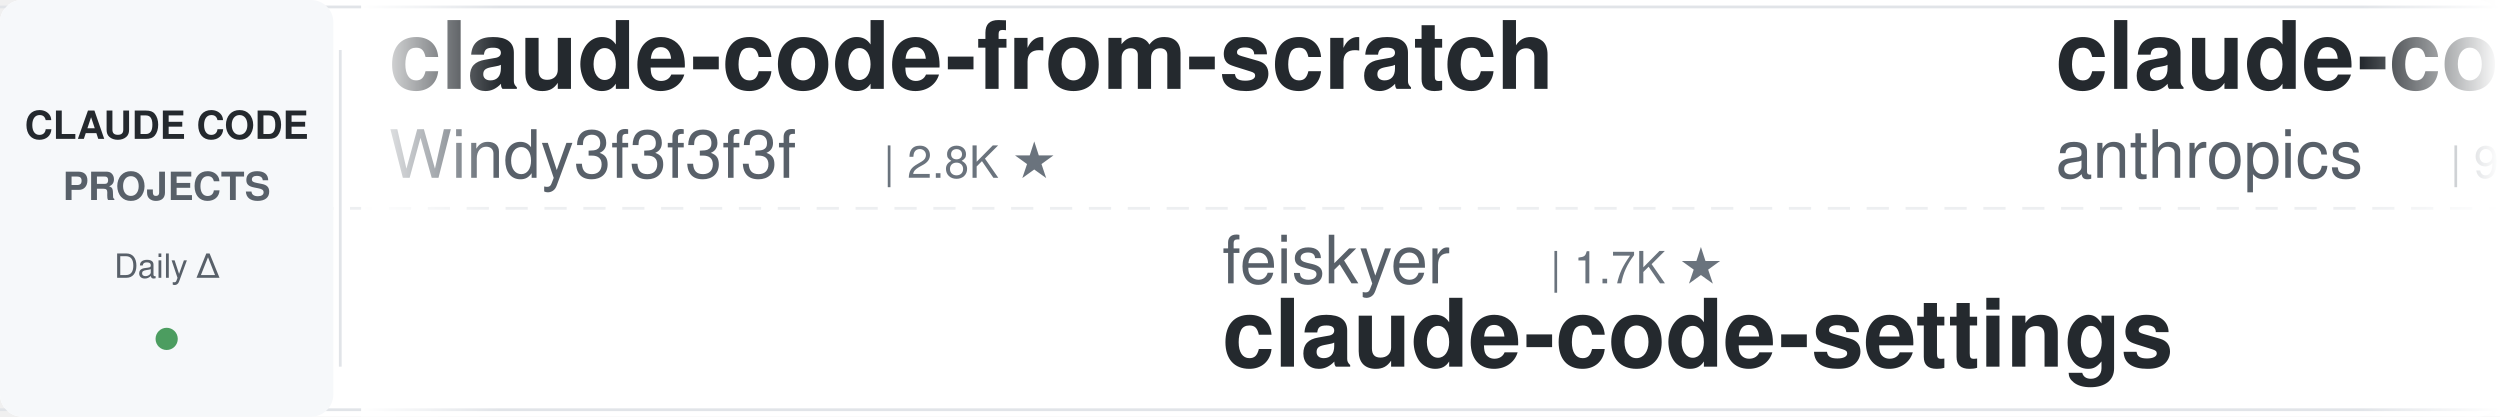
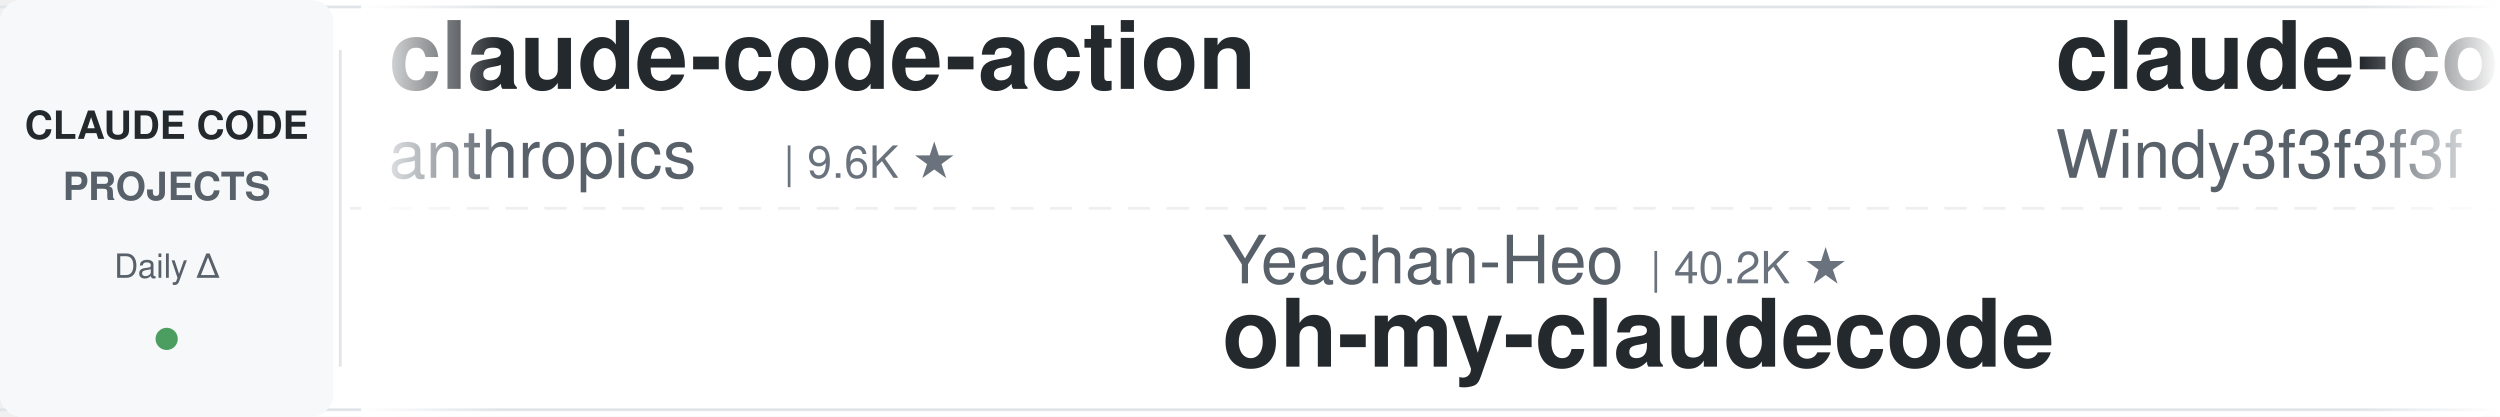
<svg xmlns="http://www.w3.org/2000/svg" width="900" height="150">
  <defs>
    <linearGradient id="leftFade" x1="0%" y1="0%" x2="100%" y2="0%">
      <stop offset="0%" style="stop-color:#ffffff;stop-opacity:1" />
      <stop offset="100%" style="stop-color:#ffffff;stop-opacity:0" />
    </linearGradient>
    <linearGradient id="rightFade" x1="0%" y1="0%" x2="100%" y2="0%">
      <stop offset="0%" style="stop-color:#ffffff;stop-opacity:0" />
      <stop offset="100%" style="stop-color:#ffffff;stop-opacity:1" />
    </linearGradient>
  </defs>
  <rect width="900" height="150" fill="#ffffff" rx="8" />
  <rect x="0" y="2" width="900" height="1" fill="#e1e4e8" />
  <rect x="0" y="147" width="900" height="1" fill="#e1e4e8" />
  <line x1="0" y1="75" x2="900" y2="75" stroke="#e1e4e8" stroke-width="1" stroke-dasharray="8 6" opacity="0.6" />
  <rect x="0" y="0" width="120" height="150" fill="#f6f8fa" rx="8" />
  <text x="60" y="50" font-family="-apple-system, BlinkMacSystemFont, 'Segoe UI', Helvetica, Arial, sans-serif" font-size="14" font-weight="600" fill="#24292e" text-anchor="middle">CLAUDE CODE</text>
  <text x="60" y="72" font-family="-apple-system, BlinkMacSystemFont, 'Segoe UI', Helvetica, Arial, sans-serif" font-size="14" font-weight="600" fill="#586069" text-anchor="middle">PROJECTS</text>
  <text x="60" y="100" font-family="-apple-system, BlinkMacSystemFont, 'Segoe UI', Helvetica, Arial, sans-serif" font-size="12" font-weight="500" fill="#586069" text-anchor="middle">Daily Δ</text>
  <circle cx="60" cy="122" r="4" fill="#22863a" opacity="0.8" />
  <rect x="122" y="18" width="1" height="114" fill="#e1e4e8" />
  <clipPath id="tickerClip">
    <rect x="130" y="0" width="770" height="150" />
  </clipPath>
  <g clip-path="url(#tickerClip)">
    <g id="tickerItems">
      <animateTransform attributeName="transform" attributeType="XML" type="translate" from="0 0" to="-3000 0" dur="54s" repeatCount="indefinite" />
      <g transform="translate(0, 0)">
+         <text x="140" y="32" font-family="-apple-system, BlinkMacSystemFont, 'Segoe UI', Helvetica, Arial, sans-serif" font-size="34" font-weight="600" fill="#24292e">claude-code-action</text>
+         <text x="140" y="64" font-family="-apple-system, BlinkMacSystemFont, 'Segoe UI', Helvetica, Arial, sans-serif" font-size="24" font-weight="400" fill="#586069">anthropics</text>
+         <text x="282" y="64" font-family="-apple-system, BlinkMacSystemFont, 'Segoe UI', Helvetica, Arial, sans-serif" font-size="16" font-weight="500" fill="#6a737d">| 9.6K ★</text>
+       </g>
+       <g transform="translate(300, 0)">
+         <text x="140" y="102" font-family="-apple-system, BlinkMacSystemFont, 'Segoe UI', Helvetica, Arial, sans-serif" font-size="24" font-weight="400" fill="#586069">Yeachan-Heo</text>
+         <text x="294" y="102" font-family="-apple-system, BlinkMacSystemFont, 'Segoe UI', Helvetica, Arial, sans-serif" font-size="16" font-weight="500" fill="#6a737d">| 40.2K ★</text>
+         <text x="140" y="132" font-family="-apple-system, BlinkMacSystemFont, 'Segoe UI', Helvetica, Arial, sans-serif" font-size="34" font-weight="600" fill="#24292e">oh-my-claudecode</text>
+       </g>
+       <g transform="translate(600, 0)">
        <text x="140" y="32" font-family="-apple-system, BlinkMacSystemFont, 'Segoe UI', Helvetica, Arial, sans-serif" font-size="34" font-weight="600" fill="#24292e">claude-code-from-scratch</text>
        <text x="140" y="64" font-family="-apple-system, BlinkMacSystemFont, 'Segoe UI', Helvetica, Arial, sans-serif" font-size="24" font-weight="400" fill="#586069">Windy3f3f3f3f</text>
        <text x="318" y="64" font-family="-apple-system, BlinkMacSystemFont, 'Segoe UI', Helvetica, Arial, sans-serif" font-size="16" font-weight="500" fill="#6a737d">| 2.8K ★</text>
      </g>
-       <g transform="translate(300, 0)">
-         <text x="140" y="102" font-family="-apple-system, BlinkMacSystemFont, 'Segoe UI', Helvetica, Arial, sans-serif" font-size="24" font-weight="400" fill="#586069">feiskyer</text>
-         <text x="258" y="102" font-family="-apple-system, BlinkMacSystemFont, 'Segoe UI', Helvetica, Arial, sans-serif" font-size="16" font-weight="500" fill="#6a737d">| 1.7K ★</text>
-         <text x="140" y="132" font-family="-apple-system, BlinkMacSystemFont, 'Segoe UI', Helvetica, Arial, sans-serif" font-size="34" font-weight="600" fill="#24292e">claude-code-settings</text>
+       <g transform="translate(900, 0)">
+         <text x="140" y="102" font-family="-apple-system, BlinkMacSystemFont, 'Segoe UI', Helvetica, Arial, sans-serif" font-size="24" font-weight="400" fill="#586069">FlorianBruniaux</text>
+         <text x="342" y="102" font-family="-apple-system, BlinkMacSystemFont, 'Segoe UI', Helvetica, Arial, sans-serif" font-size="16" font-weight="500" fill="#6a737d">| 6.2K ★</text>
+         <text x="140" y="132" font-family="-apple-system, BlinkMacSystemFont, 'Segoe UI', Helvetica, Arial, sans-serif" font-size="34" font-weight="600" fill="#24292e">claude-code-ultimate-gui...</text>
      </g>
-       <g transform="translate(600, 0)">
+       <g transform="translate(1200, 0)">
+         <text x="140" y="32" font-family="-apple-system, BlinkMacSystemFont, 'Segoe UI', Helvetica, Arial, sans-serif" font-size="34" font-weight="600" fill="#24292e">claude-code-local</text>
+         <text x="140" y="64" font-family="-apple-system, BlinkMacSystemFont, 'Segoe UI', Helvetica, Arial, sans-serif" font-size="24" font-weight="400" fill="#586069">nicedreamzapp</text>
+         <text x="318" y="64" font-family="-apple-system, BlinkMacSystemFont, 'Segoe UI', Helvetica, Arial, sans-serif" font-size="16" font-weight="500" fill="#6a737d">| 3.4K ★</text>
+       </g>
+       <g transform="translate(1500, 0)">
+         <text x="140" y="102" font-family="-apple-system, BlinkMacSystemFont, 'Segoe UI', Helvetica, Arial, sans-serif" font-size="24" font-weight="400" fill="#586069">ykdojo</text>
+         <text x="234" y="102" font-family="-apple-system, BlinkMacSystemFont, 'Segoe UI', Helvetica, Arial, sans-serif" font-size="16" font-weight="500" fill="#6a737d">| 10.3K ★</text>
+         <text x="140" y="132" font-family="-apple-system, BlinkMacSystemFont, 'Segoe UI', Helvetica, Arial, sans-serif" font-size="34" font-weight="600" fill="#24292e">claude-code-tips</text>
+       </g>
+       <g transform="translate(1800, 0)">
+         <text x="140" y="32" font-family="-apple-system, BlinkMacSystemFont, 'Segoe UI', Helvetica, Arial, sans-serif" font-size="34" font-weight="600" fill="#24292e">claude_codex_bridge</text>
+         <text x="140" y="64" font-family="-apple-system, BlinkMacSystemFont, 'Segoe UI', Helvetica, Arial, sans-serif" font-size="24" font-weight="400" fill="#586069">SeemSeam</text>
+         <text x="258" y="64" font-family="-apple-system, BlinkMacSystemFont, 'Segoe UI', Helvetica, Arial, sans-serif" font-size="16" font-weight="500" fill="#6a737d">| 3.6K ★</text>
+       </g>
+       <g transform="translate(2100, 0)">
+         <text x="140" y="102" font-family="-apple-system, BlinkMacSystemFont, 'Segoe UI', Helvetica, Arial, sans-serif" font-size="24" font-weight="400" fill="#586069">Maciek-roboblog</text>
+         <text x="342" y="102" font-family="-apple-system, BlinkMacSystemFont, 'Segoe UI', Helvetica, Arial, sans-serif" font-size="16" font-weight="500" fill="#6a737d">| 8.8K ★</text>
+         <text x="140" y="132" font-family="-apple-system, BlinkMacSystemFont, 'Segoe UI', Helvetica, Arial, sans-serif" font-size="34" font-weight="600" fill="#24292e">Claude-Code-Usage-Monito...</text>
+       </g>
+       <g transform="translate(2400, 0)">
+         <text x="140" y="32" font-family="-apple-system, BlinkMacSystemFont, 'Segoe UI', Helvetica, Arial, sans-serif" font-size="34" font-weight="600" fill="#24292e">claude-code-rev</text>
+         <text x="140" y="64" font-family="-apple-system, BlinkMacSystemFont, 'Segoe UI', Helvetica, Arial, sans-serif" font-size="24" font-weight="400" fill="#586069">oboard</text>
+         <text x="234" y="64" font-family="-apple-system, BlinkMacSystemFont, 'Segoe UI', Helvetica, Arial, sans-serif" font-size="16" font-weight="500" fill="#6a737d">| 3.3K ★</text>
+       </g>
+       <g transform="translate(2700, 0)">
+         <text x="140" y="102" font-family="-apple-system, BlinkMacSystemFont, 'Segoe UI', Helvetica, Arial, sans-serif" font-size="24" font-weight="400" fill="#586069">disler</text>
+         <text x="234" y="102" font-family="-apple-system, BlinkMacSystemFont, 'Segoe UI', Helvetica, Arial, sans-serif" font-size="16" font-weight="500" fill="#6a737d">| 3.9K ★</text>
+         <text x="140" y="132" font-family="-apple-system, BlinkMacSystemFont, 'Segoe UI', Helvetica, Arial, sans-serif" font-size="34" font-weight="600" fill="#24292e">claude-code-hooks-master...</text>
+       </g>
+       <g transform="translate(3000, 0)">
        <text x="140" y="32" font-family="-apple-system, BlinkMacSystemFont, 'Segoe UI', Helvetica, Arial, sans-serif" font-size="34" font-weight="600" fill="#24292e">claude-code-action</text>
        <text x="140" y="64" font-family="-apple-system, BlinkMacSystemFont, 'Segoe UI', Helvetica, Arial, sans-serif" font-size="24" font-weight="400" fill="#586069">anthropics</text>
        <text x="282" y="64" font-family="-apple-system, BlinkMacSystemFont, 'Segoe UI', Helvetica, Arial, sans-serif" font-size="16" font-weight="500" fill="#6a737d">| 9.6K ★</text>
      </g>
-       <g transform="translate(900, 0)">
-         <text x="140" y="102" font-family="-apple-system, BlinkMacSystemFont, 'Segoe UI', Helvetica, Arial, sans-serif" font-size="24" font-weight="400" fill="#586069">Pimzino</text>
-         <text x="246" y="102" font-family="-apple-system, BlinkMacSystemFont, 'Segoe UI', Helvetica, Arial, sans-serif" font-size="16" font-weight="500" fill="#6a737d">| 3.9K ★</text>
-         <text x="140" y="132" font-family="-apple-system, BlinkMacSystemFont, 'Segoe UI', Helvetica, Arial, sans-serif" font-size="34" font-weight="600" fill="#24292e">claude-code-spec-workflo...</text>
+       <g transform="translate(3300, 0)">
+         <text x="140" y="102" font-family="-apple-system, BlinkMacSystemFont, 'Segoe UI', Helvetica, Arial, sans-serif" font-size="24" font-weight="400" fill="#586069">Yeachan-Heo</text>
+         <text x="294" y="102" font-family="-apple-system, BlinkMacSystemFont, 'Segoe UI', Helvetica, Arial, sans-serif" font-size="16" font-weight="500" fill="#6a737d">| 40.2K ★</text>
+         <text x="140" y="132" font-family="-apple-system, BlinkMacSystemFont, 'Segoe UI', Helvetica, Arial, sans-serif" font-size="34" font-weight="600" fill="#24292e">oh-my-claudecode</text>
      </g>
-       <g transform="translate(1200, 0)">
-         <text x="140" y="32" font-family="-apple-system, BlinkMacSystemFont, 'Segoe UI', Helvetica, Arial, sans-serif" font-size="34" font-weight="600" fill="#24292e">awesome-claude-code</text>
-         <text x="140" y="64" font-family="-apple-system, BlinkMacSystemFont, 'Segoe UI', Helvetica, Arial, sans-serif" font-size="24" font-weight="400" fill="#586069">jqueryscript</text>
-         <text x="306" y="64" font-family="-apple-system, BlinkMacSystemFont, 'Segoe UI', Helvetica, Arial, sans-serif" font-size="16" font-weight="500" fill="#6a737d">| 534 ★</text>
-       </g>
-       <g transform="translate(1500, 0)">
-         <text x="140" y="102" font-family="-apple-system, BlinkMacSystemFont, 'Segoe UI', Helvetica, Arial, sans-serif" font-size="24" font-weight="400" fill="#586069">nicedreamzapp</text>
-         <text x="318" y="102" font-family="-apple-system, BlinkMacSystemFont, 'Segoe UI', Helvetica, Arial, sans-serif" font-size="16" font-weight="500" fill="#6a737d">| 3.4K ★</text>
-         <text x="140" y="132" font-family="-apple-system, BlinkMacSystemFont, 'Segoe UI', Helvetica, Arial, sans-serif" font-size="34" font-weight="600" fill="#24292e">claude-code-local</text>
-       </g>
-       <g transform="translate(1800, 0)">
-         <text x="140" y="32" font-family="-apple-system, BlinkMacSystemFont, 'Segoe UI', Helvetica, Arial, sans-serif" font-size="34" font-weight="600" fill="#24292e">claude-code-cheat-sheet</text>
-         <text x="140" y="64" font-family="-apple-system, BlinkMacSystemFont, 'Segoe UI', Helvetica, Arial, sans-serif" font-size="24" font-weight="400" fill="#586069">Njengah</text>
-         <text x="246" y="64" font-family="-apple-system, BlinkMacSystemFont, 'Segoe UI', Helvetica, Arial, sans-serif" font-size="16" font-weight="500" fill="#6a737d">| 1.9K ★</text>
-       </g>
-       <g transform="translate(2100, 0)">
-         <text x="140" y="102" font-family="-apple-system, BlinkMacSystemFont, 'Segoe UI', Helvetica, Arial, sans-serif" font-size="24" font-weight="400" fill="#586069">disler</text>
-         <text x="234" y="102" font-family="-apple-system, BlinkMacSystemFont, 'Segoe UI', Helvetica, Arial, sans-serif" font-size="16" font-weight="500" fill="#6a737d">| 1.7K ★</text>
-         <text x="140" y="132" font-family="-apple-system, BlinkMacSystemFont, 'Segoe UI', Helvetica, Arial, sans-serif" font-size="34" font-weight="600" fill="#24292e">pi-vs-claude-code</text>
-       </g>
-       <g transform="translate(2400, 0)">
-         <text x="140" y="32" font-family="-apple-system, BlinkMacSystemFont, 'Segoe UI', Helvetica, Arial, sans-serif" font-size="34" font-weight="600" fill="#24292e">claude-code-best-practic...</text>
-         <text x="140" y="64" font-family="-apple-system, BlinkMacSystemFont, 'Segoe UI', Helvetica, Arial, sans-serif" font-size="24" font-weight="400" fill="#586069">shanraisshan</text>
-         <text x="306" y="64" font-family="-apple-system, BlinkMacSystemFont, 'Segoe UI', Helvetica, Arial, sans-serif" font-size="16" font-weight="500" fill="#6a737d">| 68.0K ★</text>
-       </g>
-       <g transform="translate(2700, 0)">
-         <text x="140" y="102" font-family="-apple-system, BlinkMacSystemFont, 'Segoe UI', Helvetica, Arial, sans-serif" font-size="24" font-weight="400" fill="#586069">Windy3f3f3f3f</text>
-         <text x="318" y="102" font-family="-apple-system, BlinkMacSystemFont, 'Segoe UI', Helvetica, Arial, sans-serif" font-size="16" font-weight="500" fill="#6a737d">| 3.8K ★</text>
-         <text x="140" y="132" font-family="-apple-system, BlinkMacSystemFont, 'Segoe UI', Helvetica, Arial, sans-serif" font-size="34" font-weight="600" fill="#24292e">how-claude-code-works</text>
-       </g>
-       <g transform="translate(3000, 0)">
+       <g transform="translate(3600, 0)">
        <text x="140" y="32" font-family="-apple-system, BlinkMacSystemFont, 'Segoe UI', Helvetica, Arial, sans-serif" font-size="34" font-weight="600" fill="#24292e">claude-code-from-scratch</text>
        <text x="140" y="64" font-family="-apple-system, BlinkMacSystemFont, 'Segoe UI', Helvetica, Arial, sans-serif" font-size="24" font-weight="400" fill="#586069">Windy3f3f3f3f</text>
        <text x="318" y="64" font-family="-apple-system, BlinkMacSystemFont, 'Segoe UI', Helvetica, Arial, sans-serif" font-size="16" font-weight="500" fill="#6a737d">| 2.8K ★</text>
      </g>
-       <g transform="translate(3300, 0)">
-         <text x="140" y="102" font-family="-apple-system, BlinkMacSystemFont, 'Segoe UI', Helvetica, Arial, sans-serif" font-size="24" font-weight="400" fill="#586069">feiskyer</text>
-         <text x="258" y="102" font-family="-apple-system, BlinkMacSystemFont, 'Segoe UI', Helvetica, Arial, sans-serif" font-size="16" font-weight="500" fill="#6a737d">| 1.7K ★</text>
-         <text x="140" y="132" font-family="-apple-system, BlinkMacSystemFont, 'Segoe UI', Helvetica, Arial, sans-serif" font-size="34" font-weight="600" fill="#24292e">claude-code-settings</text>
-       </g>
-       <g transform="translate(3600, 0)">
-         <text x="140" y="32" font-family="-apple-system, BlinkMacSystemFont, 'Segoe UI', Helvetica, Arial, sans-serif" font-size="34" font-weight="600" fill="#24292e">claude-code-action</text>
-         <text x="140" y="64" font-family="-apple-system, BlinkMacSystemFont, 'Segoe UI', Helvetica, Arial, sans-serif" font-size="24" font-weight="400" fill="#586069">anthropics</text>
-         <text x="282" y="64" font-family="-apple-system, BlinkMacSystemFont, 'Segoe UI', Helvetica, Arial, sans-serif" font-size="16" font-weight="500" fill="#6a737d">| 9.6K ★</text>
-       </g>
      <g transform="translate(3900, 0)">
-         <text x="140" y="102" font-family="-apple-system, BlinkMacSystemFont, 'Segoe UI', Helvetica, Arial, sans-serif" font-size="24" font-weight="400" fill="#586069">Pimzino</text>
-         <text x="246" y="102" font-family="-apple-system, BlinkMacSystemFont, 'Segoe UI', Helvetica, Arial, sans-serif" font-size="16" font-weight="500" fill="#6a737d">| 3.9K ★</text>
-         <text x="140" y="132" font-family="-apple-system, BlinkMacSystemFont, 'Segoe UI', Helvetica, Arial, sans-serif" font-size="34" font-weight="600" fill="#24292e">claude-code-spec-workflo...</text>
+         <text x="140" y="102" font-family="-apple-system, BlinkMacSystemFont, 'Segoe UI', Helvetica, Arial, sans-serif" font-size="24" font-weight="400" fill="#586069">FlorianBruniaux</text>
+         <text x="342" y="102" font-family="-apple-system, BlinkMacSystemFont, 'Segoe UI', Helvetica, Arial, sans-serif" font-size="16" font-weight="500" fill="#6a737d">| 6.2K ★</text>
+         <text x="140" y="132" font-family="-apple-system, BlinkMacSystemFont, 'Segoe UI', Helvetica, Arial, sans-serif" font-size="34" font-weight="600" fill="#24292e">claude-code-ultimate-gui...</text>
      </g>
    </g>
  </g>
  <rect x="130" y="0" width="50" height="150" fill="url(#leftFade)" />
  <rect x="850" y="0" width="50" height="150" fill="url(#rightFade)" />
</svg>
